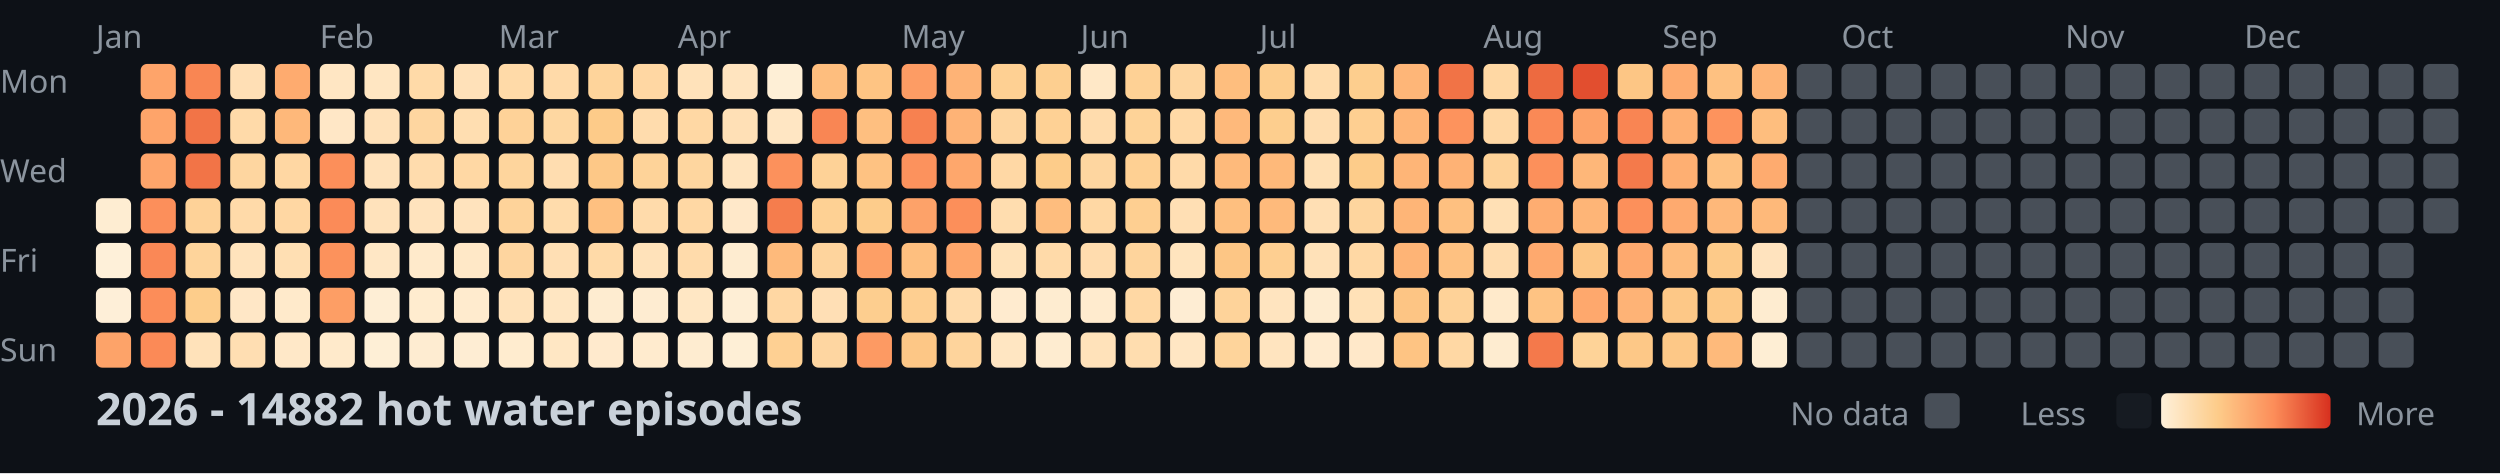
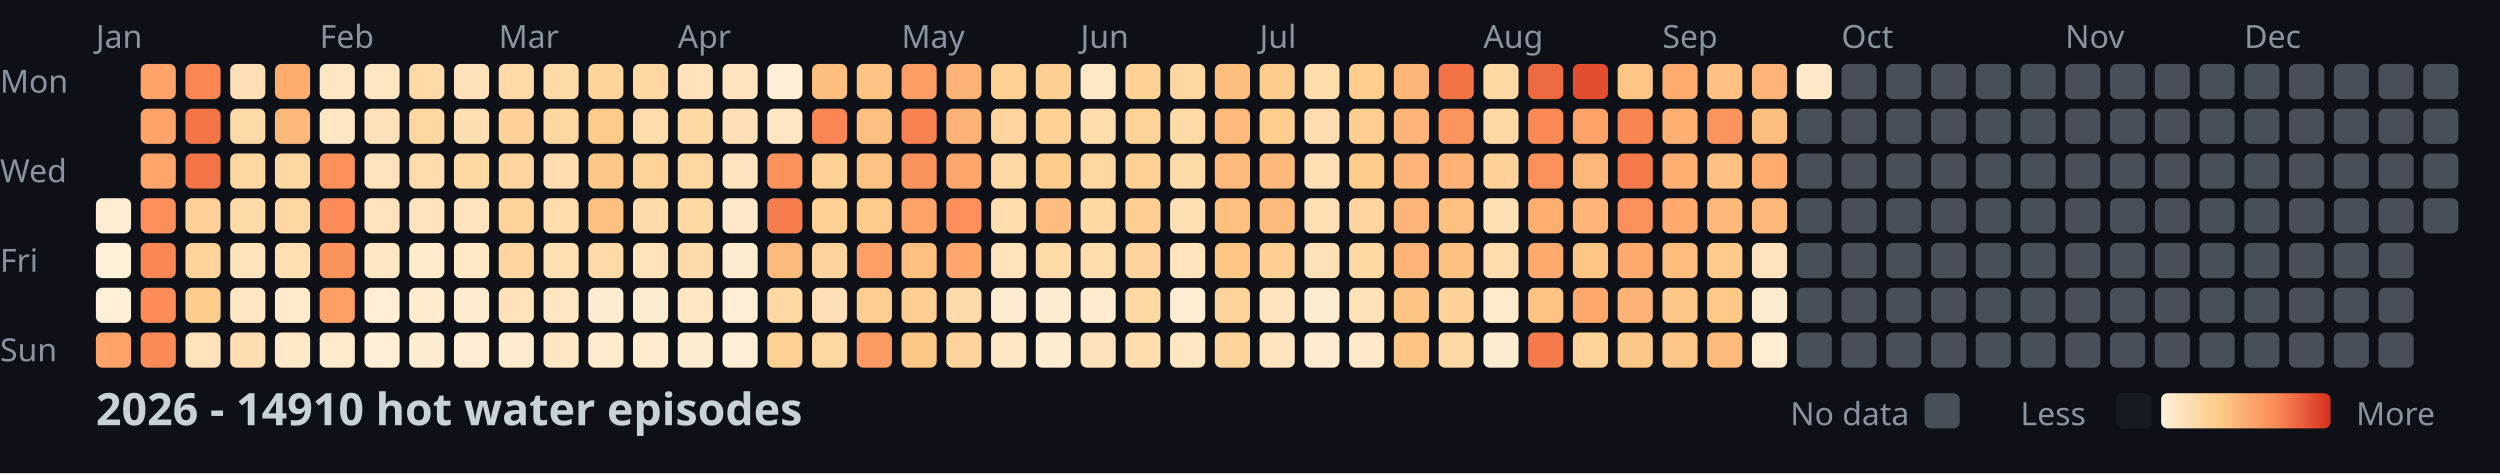
<svg xmlns="http://www.w3.org/2000/svg" width="782" height="148">
  <style>
    .month { font: 10px sans-serif; fill: #8b949e; }
    .day { font: 10px sans-serif; fill: #8b949e; }
    .title { font: bold 14px sans-serif; fill: #c9d1d9; }
    .legend { font: 10px sans-serif; fill: #8b949e; }
  </style>
  <rect width="100%" height="100%" fill="#0d1117" />
  <text x="0" y="29" class="day">Mon</text>
  <text x="0" y="57" class="day">Wed</text>
  <text x="0" y="85" class="day">Fri</text>
  <text x="0" y="113" class="day">Sun</text>
  <text x="30" y="15" class="month">Jan</text>
  <text x="100" y="15" class="month">Feb</text>
  <text x="156" y="15" class="month">Mar</text>
  <text x="212" y="15" class="month">Apr</text>
  <text x="282" y="15" class="month">May</text>
  <text x="338" y="15" class="month">Jun</text>
  <text x="394" y="15" class="month">Jul</text>
  <text x="464" y="15" class="month">Aug</text>
  <text x="520" y="15" class="month">Sep</text>
  <text x="576" y="15" class="month">Oct</text>
  <text x="646" y="15" class="month">Nov</text>
  <text x="702" y="15" class="month">Dec</text>
  <rect x="30" y="62" width="11" height="11" fill="#feedd2" rx="2" />
  <rect x="30" y="76" width="11" height="11" fill="#fef0d9" rx="2" />
  <rect x="30" y="90" width="11" height="11" fill="#feefd8" rx="2" />
  <rect x="30" y="104" width="11" height="11" fill="#fda369" rx="2" />
  <rect x="44" y="20" width="11" height="11" fill="#fea46a" rx="2" />
  <rect x="44" y="34" width="11" height="11" fill="#fea46a" rx="2" />
  <rect x="44" y="48" width="11" height="11" fill="#fea56b" rx="2" />
  <rect x="44" y="62" width="11" height="11" fill="#fc8f5b" rx="2" />
  <rect x="44" y="76" width="11" height="11" fill="#fa8856" rx="2" />
  <rect x="44" y="90" width="11" height="11" fill="#fc8d59" rx="2" />
  <rect x="44" y="104" width="11" height="11" fill="#fb8a57" rx="2" />
  <rect x="58" y="20" width="11" height="11" fill="#f98653" rx="2" />
  <rect x="58" y="34" width="11" height="11" fill="#f27447" rx="2" />
  <rect x="58" y="48" width="11" height="11" fill="#f27447" rx="2" />
  <rect x="58" y="62" width="11" height="11" fill="#fed298" rx="2" />
  <rect x="58" y="76" width="11" height="11" fill="#fed49b" rx="2" />
  <rect x="58" y="90" width="11" height="11" fill="#fdcd8b" rx="2" />
  <rect x="58" y="104" width="11" height="11" fill="#ffe2ba" rx="2" />
  <rect x="72" y="20" width="11" height="11" fill="#ffdfb5" rx="2" />
  <rect x="72" y="34" width="11" height="11" fill="#ffdaa9" rx="2" />
  <rect x="72" y="48" width="11" height="11" fill="#fed6a0" rx="2" />
  <rect x="72" y="62" width="11" height="11" fill="#ffdaa9" rx="2" />
  <rect x="72" y="76" width="11" height="11" fill="#ffe3bc" rx="2" />
  <rect x="72" y="90" width="11" height="11" fill="#ffe7c6" rx="2" />
  <rect x="72" y="104" width="11" height="11" fill="#ffdeb2" rx="2" />
  <rect x="86" y="20" width="11" height="11" fill="#feab6f" rx="2" />
  <rect x="86" y="34" width="11" height="11" fill="#feb87a" rx="2" />
  <rect x="86" y="48" width="11" height="11" fill="#ffd7a3" rx="2" />
  <rect x="86" y="62" width="11" height="11" fill="#ffd7a3" rx="2" />
  <rect x="86" y="76" width="11" height="11" fill="#ffdfb3" rx="2" />
  <rect x="86" y="90" width="11" height="11" fill="#ffeacb" rx="2" />
  <rect x="86" y="104" width="11" height="11" fill="#ffe8c8" rx="2" />
  <rect x="100" y="20" width="11" height="11" fill="#ffe6c3" rx="2" />
  <rect x="100" y="34" width="11" height="11" fill="#ffe7c6" rx="2" />
  <rect x="100" y="48" width="11" height="11" fill="#fc8f5a" rx="2" />
  <rect x="100" y="62" width="11" height="11" fill="#fb8b58" rx="2" />
  <rect x="100" y="76" width="11" height="11" fill="#fc925c" rx="2" />
  <rect x="100" y="90" width="11" height="11" fill="#fd9e65" rx="2" />
  <rect x="100" y="104" width="11" height="11" fill="#ffeacb" rx="2" />
  <rect x="114" y="20" width="11" height="11" fill="#ffe6c2" rx="2" />
  <rect x="114" y="34" width="11" height="11" fill="#ffe1b9" rx="2" />
  <rect x="114" y="48" width="11" height="11" fill="#ffe2bb" rx="2" />
  <rect x="114" y="62" width="11" height="11" fill="#ffe2bb" rx="2" />
  <rect x="114" y="76" width="11" height="11" fill="#ffe7c5" rx="2" />
  <rect x="114" y="90" width="11" height="11" fill="#feeed5" rx="2" />
  <rect x="114" y="104" width="11" height="11" fill="#feefd6" rx="2" />
  <rect x="128" y="20" width="11" height="11" fill="#ffdaa8" rx="2" />
  <rect x="128" y="34" width="11" height="11" fill="#fed6a0" rx="2" />
  <rect x="128" y="48" width="11" height="11" fill="#ffdcad" rx="2" />
  <rect x="128" y="62" width="11" height="11" fill="#ffe3bd" rx="2" />
  <rect x="128" y="76" width="11" height="11" fill="#ffeacb" rx="2" />
  <rect x="128" y="90" width="11" height="11" fill="#ffeccf" rx="2" />
  <rect x="128" y="104" width="11" height="11" fill="#feecd1" rx="2" />
  <rect x="142" y="20" width="11" height="11" fill="#ffe1b9" rx="2" />
  <rect x="142" y="34" width="11" height="11" fill="#ffdeb1" rx="2" />
  <rect x="142" y="48" width="11" height="11" fill="#ffd8a4" rx="2" />
  <rect x="142" y="62" width="11" height="11" fill="#ffe3bd" rx="2" />
  <rect x="142" y="76" width="11" height="11" fill="#ffe8c7" rx="2" />
  <rect x="142" y="90" width="11" height="11" fill="#ffebce" rx="2" />
  <rect x="142" y="104" width="11" height="11" fill="#feedd3" rx="2" />
  <rect x="156" y="20" width="11" height="11" fill="#ffdaa8" rx="2" />
  <rect x="156" y="34" width="11" height="11" fill="#fed298" rx="2" />
  <rect x="156" y="48" width="11" height="11" fill="#fed59d" rx="2" />
  <rect x="156" y="62" width="11" height="11" fill="#fed39a" rx="2" />
  <rect x="156" y="76" width="11" height="11" fill="#fed59f" rx="2" />
  <rect x="156" y="90" width="11" height="11" fill="#ffe2ba" rx="2" />
  <rect x="156" y="104" width="11" height="11" fill="#ffeccf" rx="2" />
  <rect x="170" y="20" width="11" height="11" fill="#ffdaa9" rx="2" />
  <rect x="170" y="34" width="11" height="11" fill="#fed7a1" rx="2" />
  <rect x="170" y="48" width="11" height="11" fill="#ffddb0" rx="2" />
  <rect x="170" y="62" width="11" height="11" fill="#ffdcac" rx="2" />
  <rect x="170" y="76" width="11" height="11" fill="#ffdfb4" rx="2" />
  <rect x="170" y="90" width="11" height="11" fill="#ffe6c2" rx="2" />
  <rect x="170" y="104" width="11" height="11" fill="#ffe7c4" rx="2" />
  <rect x="184" y="20" width="11" height="11" fill="#fed49b" rx="2" />
  <rect x="184" y="34" width="11" height="11" fill="#fdcb89" rx="2" />
  <rect x="184" y="48" width="11" height="11" fill="#fdc887" rx="2" />
  <rect x="184" y="62" width="11" height="11" fill="#fec080" rx="2" />
  <rect x="184" y="76" width="11" height="11" fill="#ffdaa8" rx="2" />
  <rect x="184" y="90" width="11" height="11" fill="#feecd0" rx="2" />
  <rect x="184" y="104" width="11" height="11" fill="#ffeacd" rx="2" />
  <rect x="198" y="20" width="11" height="11" fill="#ffd7a3" rx="2" />
  <rect x="198" y="34" width="11" height="11" fill="#ffdcad" rx="2" />
  <rect x="198" y="48" width="11" height="11" fill="#fed399" rx="2" />
  <rect x="198" y="62" width="11" height="11" fill="#ffdbab" rx="2" />
  <rect x="198" y="76" width="11" height="11" fill="#ffe2ba" rx="2" />
  <rect x="198" y="90" width="11" height="11" fill="#feecd1" rx="2" />
  <rect x="198" y="104" width="11" height="11" fill="#ffebce" rx="2" />
  <rect x="212" y="20" width="11" height="11" fill="#ffe2ba" rx="2" />
  <rect x="212" y="34" width="11" height="11" fill="#ffd8a4" rx="2" />
  <rect x="212" y="48" width="11" height="11" fill="#fed69f" rx="2" />
  <rect x="212" y="62" width="11" height="11" fill="#ffd8a4" rx="2" />
  <rect x="212" y="76" width="11" height="11" fill="#ffdbab" rx="2" />
  <rect x="212" y="90" width="11" height="11" fill="#ffe7c4" rx="2" />
  <rect x="212" y="104" width="11" height="11" fill="#feecd0" rx="2" />
  <rect x="226" y="20" width="11" height="11" fill="#ffe4bf" rx="2" />
  <rect x="226" y="34" width="11" height="11" fill="#ffe0b6" rx="2" />
  <rect x="226" y="48" width="11" height="11" fill="#ffe4bf" rx="2" />
  <rect x="226" y="62" width="11" height="11" fill="#ffe8c9" rx="2" />
  <rect x="226" y="76" width="11" height="11" fill="#feecd0" rx="2" />
  <rect x="226" y="90" width="11" height="11" fill="#feeed5" rx="2" />
  <rect x="226" y="104" width="11" height="11" fill="#feefd6" rx="2" />
  <rect x="240" y="20" width="11" height="11" fill="#feefd6" rx="2" />
  <rect x="240" y="34" width="11" height="11" fill="#ffe6c3" rx="2" />
  <rect x="240" y="48" width="11" height="11" fill="#fc915c" rx="2" />
  <rect x="240" y="62" width="11" height="11" fill="#f57d4d" rx="2" />
  <rect x="240" y="76" width="11" height="11" fill="#feba7b" rx="2" />
  <rect x="240" y="90" width="11" height="11" fill="#ffd7a3" rx="2" />
  <rect x="240" y="104" width="11" height="11" fill="#fed093" rx="2" />
  <rect x="254" y="20" width="11" height="11" fill="#febe7e" rx="2" />
  <rect x="254" y="34" width="11" height="11" fill="#f98654" rx="2" />
  <rect x="254" y="48" width="11" height="11" fill="#fed297" rx="2" />
  <rect x="254" y="62" width="11" height="11" fill="#fed194" rx="2" />
  <rect x="254" y="76" width="11" height="11" fill="#fed49d" rx="2" />
  <rect x="254" y="90" width="11" height="11" fill="#ffdfb5" rx="2" />
  <rect x="254" y="104" width="11" height="11" fill="#fed6a1" rx="2" />
  <rect x="268" y="20" width="11" height="11" fill="#fec483" rx="2" />
  <rect x="268" y="34" width="11" height="11" fill="#febf80" rx="2" />
  <rect x="268" y="48" width="11" height="11" fill="#fec282" rx="2" />
  <rect x="268" y="62" width="11" height="11" fill="#fdcc8b" rx="2" />
  <rect x="268" y="76" width="11" height="11" fill="#fd9f66" rx="2" />
  <rect x="268" y="90" width="11" height="11" fill="#fdce8f" rx="2" />
  <rect x="268" y="104" width="11" height="11" fill="#fd9a63" rx="2" />
  <rect x="282" y="20" width="11" height="11" fill="#fd9c64" rx="2" />
  <rect x="282" y="34" width="11" height="11" fill="#f78150" rx="2" />
  <rect x="282" y="48" width="11" height="11" fill="#fc925d" rx="2" />
  <rect x="282" y="62" width="11" height="11" fill="#fda269" rx="2" />
  <rect x="282" y="76" width="11" height="11" fill="#febf7f" rx="2" />
  <rect x="282" y="90" width="11" height="11" fill="#fecf91" rx="2" />
  <rect x="282" y="104" width="11" height="11" fill="#fdc786" rx="2" />
  <rect x="296" y="20" width="11" height="11" fill="#feb376" rx="2" />
  <rect x="296" y="34" width="11" height="11" fill="#feb376" rx="2" />
  <rect x="296" y="48" width="11" height="11" fill="#fea76c" rx="2" />
  <rect x="296" y="62" width="11" height="11" fill="#fc8f5a" rx="2" />
  <rect x="296" y="76" width="11" height="11" fill="#fea66b" rx="2" />
  <rect x="296" y="90" width="11" height="11" fill="#ffdbab" rx="2" />
  <rect x="296" y="104" width="11" height="11" fill="#fed49c" rx="2" />
  <rect x="310" y="20" width="11" height="11" fill="#fed093" rx="2" />
  <rect x="310" y="34" width="11" height="11" fill="#fed59f" rx="2" />
  <rect x="310" y="48" width="11" height="11" fill="#ffd8a5" rx="2" />
  <rect x="310" y="62" width="11" height="11" fill="#ffddaf" rx="2" />
  <rect x="310" y="76" width="11" height="11" fill="#ffe2b9" rx="2" />
  <rect x="310" y="90" width="11" height="11" fill="#ffebcf" rx="2" />
  <rect x="310" y="104" width="11" height="11" fill="#ffe6c2" rx="2" />
  <rect x="324" y="20" width="11" height="11" fill="#fdcf90" rx="2" />
  <rect x="324" y="34" width="11" height="11" fill="#fed195" rx="2" />
  <rect x="324" y="48" width="11" height="11" fill="#fdcc8a" rx="2" />
  <rect x="324" y="62" width="11" height="11" fill="#febd7e" rx="2" />
  <rect x="324" y="76" width="11" height="11" fill="#ffdaa9" rx="2" />
  <rect x="324" y="90" width="11" height="11" fill="#feecd0" rx="2" />
  <rect x="324" y="104" width="11" height="11" fill="#feecd0" rx="2" />
  <rect x="338" y="20" width="11" height="11" fill="#ffe8c7" rx="2" />
  <rect x="338" y="34" width="11" height="11" fill="#ffdcad" rx="2" />
  <rect x="338" y="48" width="11" height="11" fill="#fed6a0" rx="2" />
  <rect x="338" y="62" width="11" height="11" fill="#ffd8a4" rx="2" />
  <rect x="338" y="76" width="11" height="11" fill="#ffdcae" rx="2" />
  <rect x="338" y="90" width="11" height="11" fill="#ffebce" rx="2" />
  <rect x="338" y="104" width="11" height="11" fill="#ffe2ba" rx="2" />
  <rect x="352" y="20" width="11" height="11" fill="#fed195" rx="2" />
  <rect x="352" y="34" width="11" height="11" fill="#fed398" rx="2" />
  <rect x="352" y="48" width="11" height="11" fill="#fed093" rx="2" />
  <rect x="352" y="62" width="11" height="11" fill="#fecf91" rx="2" />
  <rect x="352" y="76" width="11" height="11" fill="#fed49c" rx="2" />
  <rect x="352" y="90" width="11" height="11" fill="#ffd8a4" rx="2" />
  <rect x="352" y="104" width="11" height="11" fill="#ffddaf" rx="2" />
  <rect x="366" y="20" width="11" height="11" fill="#fed6a0" rx="2" />
  <rect x="366" y="34" width="11" height="11" fill="#ffd9a6" rx="2" />
  <rect x="366" y="48" width="11" height="11" fill="#ffdaa9" rx="2" />
  <rect x="366" y="62" width="11" height="11" fill="#ffdfb4" rx="2" />
  <rect x="366" y="76" width="11" height="11" fill="#ffe4be" rx="2" />
  <rect x="366" y="90" width="11" height="11" fill="#feedd3" rx="2" />
  <rect x="366" y="104" width="11" height="11" fill="#ffe6c3" rx="2" />
  <rect x="380" y="20" width="11" height="11" fill="#febe7e" rx="2" />
  <rect x="380" y="34" width="11" height="11" fill="#feb97b" rx="2" />
  <rect x="380" y="48" width="11" height="11" fill="#feba7b" rx="2" />
  <rect x="380" y="62" width="11" height="11" fill="#febf7f" rx="2" />
  <rect x="380" y="76" width="11" height="11" fill="#fdc685" rx="2" />
  <rect x="380" y="90" width="11" height="11" fill="#fed39a" rx="2" />
  <rect x="380" y="104" width="11" height="11" fill="#fed49b" rx="2" />
  <rect x="394" y="20" width="11" height="11" fill="#fdcd8d" rx="2" />
  <rect x="394" y="34" width="11" height="11" fill="#fdce8e" rx="2" />
  <rect x="394" y="48" width="11" height="11" fill="#feb97a" rx="2" />
  <rect x="394" y="62" width="11" height="11" fill="#feba7b" rx="2" />
  <rect x="394" y="76" width="11" height="11" fill="#fecf91" rx="2" />
  <rect x="394" y="90" width="11" height="11" fill="#ffe4bf" rx="2" />
  <rect x="394" y="104" width="11" height="11" fill="#ffe4bf" rx="2" />
  <rect x="408" y="20" width="11" height="11" fill="#ffdcac" rx="2" />
  <rect x="408" y="34" width="11" height="11" fill="#ffddb0" rx="2" />
  <rect x="408" y="48" width="11" height="11" fill="#ffe0b5" rx="2" />
  <rect x="408" y="62" width="11" height="11" fill="#ffdfb4" rx="2" />
  <rect x="408" y="76" width="11" height="11" fill="#ffe1b8" rx="2" />
  <rect x="408" y="90" width="11" height="11" fill="#feecd0" rx="2" />
  <rect x="408" y="104" width="11" height="11" fill="#ffebcf" rx="2" />
  <rect x="422" y="20" width="11" height="11" fill="#fdce8e" rx="2" />
  <rect x="422" y="34" width="11" height="11" fill="#fecf91" rx="2" />
  <rect x="422" y="48" width="11" height="11" fill="#fdcc8a" rx="2" />
  <rect x="422" y="62" width="11" height="11" fill="#fed59e" rx="2" />
  <rect x="422" y="76" width="11" height="11" fill="#ffd8a4" rx="2" />
  <rect x="422" y="90" width="11" height="11" fill="#ffe1b7" rx="2" />
  <rect x="422" y="104" width="11" height="11" fill="#ffe8c9" rx="2" />
  <rect x="436" y="20" width="11" height="11" fill="#feb678" rx="2" />
  <rect x="436" y="34" width="11" height="11" fill="#feb577" rx="2" />
  <rect x="436" y="48" width="11" height="11" fill="#feb577" rx="2" />
  <rect x="436" y="62" width="11" height="11" fill="#feb577" rx="2" />
  <rect x="436" y="76" width="11" height="11" fill="#feb476" rx="2" />
  <rect x="436" y="90" width="11" height="11" fill="#fdc584" rx="2" />
  <rect x="436" y="104" width="11" height="11" fill="#fec483" rx="2" />
  <rect x="450" y="20" width="11" height="11" fill="#f17346" rx="2" />
  <rect x="450" y="34" width="11" height="11" fill="#fd935d" rx="2" />
  <rect x="450" y="48" width="11" height="11" fill="#feb275" rx="2" />
  <rect x="450" y="62" width="11" height="11" fill="#fec080" rx="2" />
  <rect x="450" y="76" width="11" height="11" fill="#fec181" rx="2" />
  <rect x="450" y="90" width="11" height="11" fill="#fed298" rx="2" />
  <rect x="450" y="104" width="11" height="11" fill="#ffd8a4" rx="2" />
  <rect x="464" y="20" width="11" height="11" fill="#ffd8a4" rx="2" />
  <rect x="464" y="34" width="11" height="11" fill="#ffd8a5" rx="2" />
  <rect x="464" y="48" width="11" height="11" fill="#fed298" rx="2" />
  <rect x="464" y="62" width="11" height="11" fill="#ffe0b5" rx="2" />
  <rect x="464" y="76" width="11" height="11" fill="#ffdcae" rx="2" />
  <rect x="464" y="90" width="11" height="11" fill="#ffeacb" rx="2" />
  <rect x="464" y="104" width="11" height="11" fill="#feecd0" rx="2" />
  <rect x="478" y="20" width="11" height="11" fill="#ed6a40" rx="2" />
  <rect x="478" y="34" width="11" height="11" fill="#fa8956" rx="2" />
  <rect x="478" y="48" width="11" height="11" fill="#fc905b" rx="2" />
  <rect x="478" y="62" width="11" height="11" fill="#fead71" rx="2" />
  <rect x="478" y="76" width="11" height="11" fill="#fea96e" rx="2" />
  <rect x="478" y="90" width="11" height="11" fill="#fec383" rx="2" />
  <rect x="478" y="104" width="11" height="11" fill="#f4794b" rx="2" />
  <rect x="492" y="20" width="11" height="11" fill="#e24e2f" rx="2" />
  <rect x="492" y="34" width="11" height="11" fill="#fda268" rx="2" />
  <rect x="492" y="48" width="11" height="11" fill="#feb779" rx="2" />
  <rect x="492" y="62" width="11" height="11" fill="#feb577" rx="2" />
  <rect x="492" y="76" width="11" height="11" fill="#fdc685" rx="2" />
  <rect x="492" y="90" width="11" height="11" fill="#fea86d" rx="2" />
  <rect x="492" y="104" width="11" height="11" fill="#fed398" rx="2" />
  <rect x="506" y="20" width="11" height="11" fill="#fdc685" rx="2" />
  <rect x="506" y="34" width="11" height="11" fill="#f98553" rx="2" />
  <rect x="506" y="48" width="11" height="11" fill="#f47a4b" rx="2" />
  <rect x="506" y="62" width="11" height="11" fill="#fc905b" rx="2" />
  <rect x="506" y="76" width="11" height="11" fill="#fea96e" rx="2" />
  <rect x="506" y="90" width="11" height="11" fill="#feb376" rx="2" />
  <rect x="506" y="104" width="11" height="11" fill="#fdc887" rx="2" />
  <rect x="520" y="20" width="11" height="11" fill="#feab6f" rx="2" />
  <rect x="520" y="34" width="11" height="11" fill="#feb073" rx="2" />
  <rect x="520" y="48" width="11" height="11" fill="#feaf72" rx="2" />
  <rect x="520" y="62" width="11" height="11" fill="#feaa6f" rx="2" />
  <rect x="520" y="76" width="11" height="11" fill="#febc7d" rx="2" />
  <rect x="520" y="90" width="11" height="11" fill="#fdc887" rx="2" />
  <rect x="520" y="104" width="11" height="11" fill="#fdc887" rx="2" />
  <rect x="534" y="20" width="11" height="11" fill="#fec181" rx="2" />
  <rect x="534" y="34" width="11" height="11" fill="#fd935d" rx="2" />
  <rect x="534" y="48" width="11" height="11" fill="#fec181" rx="2" />
  <rect x="534" y="62" width="11" height="11" fill="#feb87a" rx="2" />
  <rect x="534" y="76" width="11" height="11" fill="#fdca89" rx="2" />
  <rect x="534" y="90" width="11" height="11" fill="#fdc987" rx="2" />
  <rect x="534" y="104" width="11" height="11" fill="#feba7b" rx="2" />
  <rect x="548" y="20" width="11" height="11" fill="#feb476" rx="2" />
  <rect x="548" y="34" width="11" height="11" fill="#febe7e" rx="2" />
  <rect x="548" y="48" width="11" height="11" fill="#feab6f" rx="2" />
  <rect x="548" y="62" width="11" height="11" fill="#feb97a" rx="2" />
  <rect x="548" y="76" width="11" height="11" fill="#ffe3be" rx="2" />
  <rect x="548" y="90" width="11" height="11" fill="#feecd0" rx="2" />
-   <rect x="548" y="104" width="11" height="11" fill="#feeed4" rx="2" />
-   <rect x="562" y="20" width="11" height="11" fill="#484f58" rx="2" />
+   <rect x="548" y="104" width="11" height="11" fill="#feedd3" rx="2" />
+   <rect x="562" y="20" width="11" height="11" fill="#ffe9c9" rx="2" />
  <rect x="562" y="34" width="11" height="11" fill="#484f58" rx="2" />
  <rect x="562" y="48" width="11" height="11" fill="#484f58" rx="2" />
  <rect x="562" y="62" width="11" height="11" fill="#484f58" rx="2" />
  <rect x="562" y="76" width="11" height="11" fill="#484f58" rx="2" />
  <rect x="562" y="90" width="11" height="11" fill="#484f58" rx="2" />
  <rect x="562" y="104" width="11" height="11" fill="#484f58" rx="2" />
  <rect x="576" y="20" width="11" height="11" fill="#484f58" rx="2" />
  <rect x="576" y="34" width="11" height="11" fill="#484f58" rx="2" />
  <rect x="576" y="48" width="11" height="11" fill="#484f58" rx="2" />
  <rect x="576" y="62" width="11" height="11" fill="#484f58" rx="2" />
  <rect x="576" y="76" width="11" height="11" fill="#484f58" rx="2" />
  <rect x="576" y="90" width="11" height="11" fill="#484f58" rx="2" />
  <rect x="576" y="104" width="11" height="11" fill="#484f58" rx="2" />
  <rect x="590" y="20" width="11" height="11" fill="#484f58" rx="2" />
  <rect x="590" y="34" width="11" height="11" fill="#484f58" rx="2" />
  <rect x="590" y="48" width="11" height="11" fill="#484f58" rx="2" />
  <rect x="590" y="62" width="11" height="11" fill="#484f58" rx="2" />
  <rect x="590" y="76" width="11" height="11" fill="#484f58" rx="2" />
  <rect x="590" y="90" width="11" height="11" fill="#484f58" rx="2" />
  <rect x="590" y="104" width="11" height="11" fill="#484f58" rx="2" />
  <rect x="604" y="20" width="11" height="11" fill="#484f58" rx="2" />
  <rect x="604" y="34" width="11" height="11" fill="#484f58" rx="2" />
  <rect x="604" y="48" width="11" height="11" fill="#484f58" rx="2" />
  <rect x="604" y="62" width="11" height="11" fill="#484f58" rx="2" />
  <rect x="604" y="76" width="11" height="11" fill="#484f58" rx="2" />
  <rect x="604" y="90" width="11" height="11" fill="#484f58" rx="2" />
  <rect x="604" y="104" width="11" height="11" fill="#484f58" rx="2" />
  <rect x="618" y="20" width="11" height="11" fill="#484f58" rx="2" />
  <rect x="618" y="34" width="11" height="11" fill="#484f58" rx="2" />
  <rect x="618" y="48" width="11" height="11" fill="#484f58" rx="2" />
  <rect x="618" y="62" width="11" height="11" fill="#484f58" rx="2" />
  <rect x="618" y="76" width="11" height="11" fill="#484f58" rx="2" />
  <rect x="618" y="90" width="11" height="11" fill="#484f58" rx="2" />
  <rect x="618" y="104" width="11" height="11" fill="#484f58" rx="2" />
  <rect x="632" y="20" width="11" height="11" fill="#484f58" rx="2" />
  <rect x="632" y="34" width="11" height="11" fill="#484f58" rx="2" />
  <rect x="632" y="48" width="11" height="11" fill="#484f58" rx="2" />
  <rect x="632" y="62" width="11" height="11" fill="#484f58" rx="2" />
  <rect x="632" y="76" width="11" height="11" fill="#484f58" rx="2" />
  <rect x="632" y="90" width="11" height="11" fill="#484f58" rx="2" />
  <rect x="632" y="104" width="11" height="11" fill="#484f58" rx="2" />
  <rect x="646" y="20" width="11" height="11" fill="#484f58" rx="2" />
  <rect x="646" y="34" width="11" height="11" fill="#484f58" rx="2" />
  <rect x="646" y="48" width="11" height="11" fill="#484f58" rx="2" />
  <rect x="646" y="62" width="11" height="11" fill="#484f58" rx="2" />
  <rect x="646" y="76" width="11" height="11" fill="#484f58" rx="2" />
  <rect x="646" y="90" width="11" height="11" fill="#484f58" rx="2" />
  <rect x="646" y="104" width="11" height="11" fill="#484f58" rx="2" />
  <rect x="660" y="20" width="11" height="11" fill="#484f58" rx="2" />
  <rect x="660" y="34" width="11" height="11" fill="#484f58" rx="2" />
  <rect x="660" y="48" width="11" height="11" fill="#484f58" rx="2" />
  <rect x="660" y="62" width="11" height="11" fill="#484f58" rx="2" />
  <rect x="660" y="76" width="11" height="11" fill="#484f58" rx="2" />
  <rect x="660" y="90" width="11" height="11" fill="#484f58" rx="2" />
  <rect x="660" y="104" width="11" height="11" fill="#484f58" rx="2" />
  <rect x="674" y="20" width="11" height="11" fill="#484f58" rx="2" />
  <rect x="674" y="34" width="11" height="11" fill="#484f58" rx="2" />
  <rect x="674" y="48" width="11" height="11" fill="#484f58" rx="2" />
  <rect x="674" y="62" width="11" height="11" fill="#484f58" rx="2" />
  <rect x="674" y="76" width="11" height="11" fill="#484f58" rx="2" />
  <rect x="674" y="90" width="11" height="11" fill="#484f58" rx="2" />
  <rect x="674" y="104" width="11" height="11" fill="#484f58" rx="2" />
  <rect x="688" y="20" width="11" height="11" fill="#484f58" rx="2" />
  <rect x="688" y="34" width="11" height="11" fill="#484f58" rx="2" />
  <rect x="688" y="48" width="11" height="11" fill="#484f58" rx="2" />
  <rect x="688" y="62" width="11" height="11" fill="#484f58" rx="2" />
  <rect x="688" y="76" width="11" height="11" fill="#484f58" rx="2" />
  <rect x="688" y="90" width="11" height="11" fill="#484f58" rx="2" />
  <rect x="688" y="104" width="11" height="11" fill="#484f58" rx="2" />
  <rect x="702" y="20" width="11" height="11" fill="#484f58" rx="2" />
  <rect x="702" y="34" width="11" height="11" fill="#484f58" rx="2" />
  <rect x="702" y="48" width="11" height="11" fill="#484f58" rx="2" />
  <rect x="702" y="62" width="11" height="11" fill="#484f58" rx="2" />
  <rect x="702" y="76" width="11" height="11" fill="#484f58" rx="2" />
  <rect x="702" y="90" width="11" height="11" fill="#484f58" rx="2" />
  <rect x="702" y="104" width="11" height="11" fill="#484f58" rx="2" />
  <rect x="716" y="20" width="11" height="11" fill="#484f58" rx="2" />
  <rect x="716" y="34" width="11" height="11" fill="#484f58" rx="2" />
  <rect x="716" y="48" width="11" height="11" fill="#484f58" rx="2" />
  <rect x="716" y="62" width="11" height="11" fill="#484f58" rx="2" />
  <rect x="716" y="76" width="11" height="11" fill="#484f58" rx="2" />
  <rect x="716" y="90" width="11" height="11" fill="#484f58" rx="2" />
  <rect x="716" y="104" width="11" height="11" fill="#484f58" rx="2" />
  <rect x="730" y="20" width="11" height="11" fill="#484f58" rx="2" />
  <rect x="730" y="34" width="11" height="11" fill="#484f58" rx="2" />
  <rect x="730" y="48" width="11" height="11" fill="#484f58" rx="2" />
  <rect x="730" y="62" width="11" height="11" fill="#484f58" rx="2" />
  <rect x="730" y="76" width="11" height="11" fill="#484f58" rx="2" />
  <rect x="730" y="90" width="11" height="11" fill="#484f58" rx="2" />
  <rect x="730" y="104" width="11" height="11" fill="#484f58" rx="2" />
  <rect x="744" y="20" width="11" height="11" fill="#484f58" rx="2" />
  <rect x="744" y="34" width="11" height="11" fill="#484f58" rx="2" />
  <rect x="744" y="48" width="11" height="11" fill="#484f58" rx="2" />
  <rect x="744" y="62" width="11" height="11" fill="#484f58" rx="2" />
  <rect x="744" y="76" width="11" height="11" fill="#484f58" rx="2" />
  <rect x="744" y="90" width="11" height="11" fill="#484f58" rx="2" />
  <rect x="744" y="104" width="11" height="11" fill="#484f58" rx="2" />
  <rect x="758" y="20" width="11" height="11" fill="#484f58" rx="2" />
  <rect x="758" y="34" width="11" height="11" fill="#484f58" rx="2" />
  <rect x="758" y="48" width="11" height="11" fill="#484f58" rx="2" />
  <rect x="758" y="62" width="11" height="11" fill="#484f58" rx="2" />
-   <text x="30" y="133" class="title">2026 - 14882 hot water episodes</text>
+   <text x="30" y="133" class="title">2026 - 14910 hot water episodes</text>
  <defs>
    <linearGradient id="legend-gradient" x1="0" y1="0" x2="1" y2="0">
      <stop offset="0%" stop-color="#fef0d9" />
      <stop offset="33.333%" stop-color="#fdcc8a" />
      <stop offset="66.667%" stop-color="#fc8d59" />
      <stop offset="100%" stop-color="#d7301f" />
    </linearGradient>
  </defs>
  <text x="560" y="133" class="legend">No data</text>
  <rect x="602" y="123" width="11" height="11" fill="#484f58" rx="2" />
  <text x="632" y="133" class="legend">Less</text>
  <rect x="662" y="123" width="11" height="11" fill="#161b22" rx="2" />
  <rect x="676" y="123" width="53" height="11" fill="url(#legend-gradient)" rx="2" />
  <text x="737" y="133" class="legend">More</text>
</svg>
